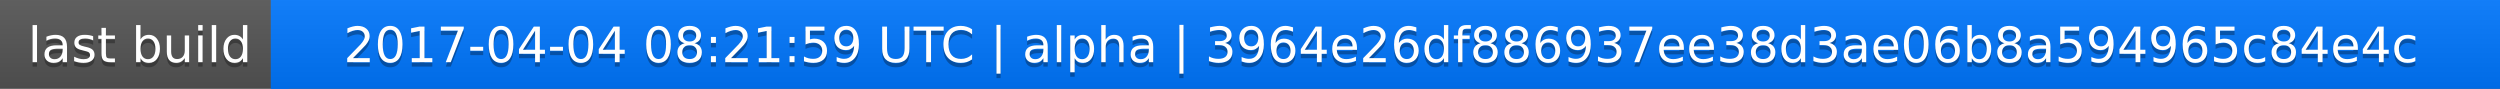
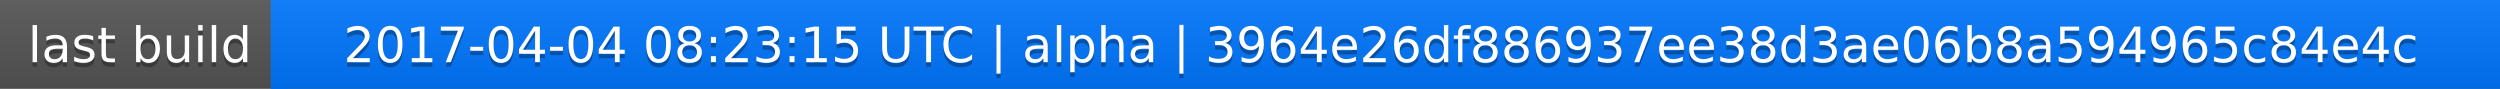
<svg xmlns="http://www.w3.org/2000/svg" width="563" height="20">
  <linearGradient id="a" x2="0" y2="100%">
    <stop offset="0" stop-color="#bbb" stop-opacity=".1" />
    <stop offset="1" stop-opacity=".1" />
  </linearGradient>
  <rect rx="0" width="563" height="20" fill="#555" />
  <rect rx="0" x="61" width="502" height="20" fill="#07f" />
  <path fill="#07f" d="M61 0h4v20h-4z" />
  <rect rx="0" width="563" height="20" fill="url(#a)" />
  <g fill="#fff" text-anchor="middle" font-family="DejaVu Sans,Verdana,Geneva,sans-serif" font-size="11">
    <text x="31.5" y="15" fill="#010101" fill-opacity=".3">last build</text>
    <text x="31.5" y="14">last build</text>
-     <text x="311" y="15" fill="#010101" fill-opacity=".3">2017-04-04 08:21:59 UTC | alpha | 3964e26df886937ee38d3ae06b8a594965c84e4c</text>
-     <text x="311" y="14">2017-04-04 08:21:59 UTC | alpha | 3964e26df886937ee38d3ae06b8a594965c84e4c</text>
+     <text x="311" y="15" fill="#010101" fill-opacity=".3">2017-04-04 08:23:15 UTC | alpha | 3964e26df886937ee38d3ae06b8a594965c84e4c</text>
+     <text x="311" y="14">2017-04-04 08:23:15 UTC | alpha | 3964e26df886937ee38d3ae06b8a594965c84e4c</text>
  </g>
</svg>
